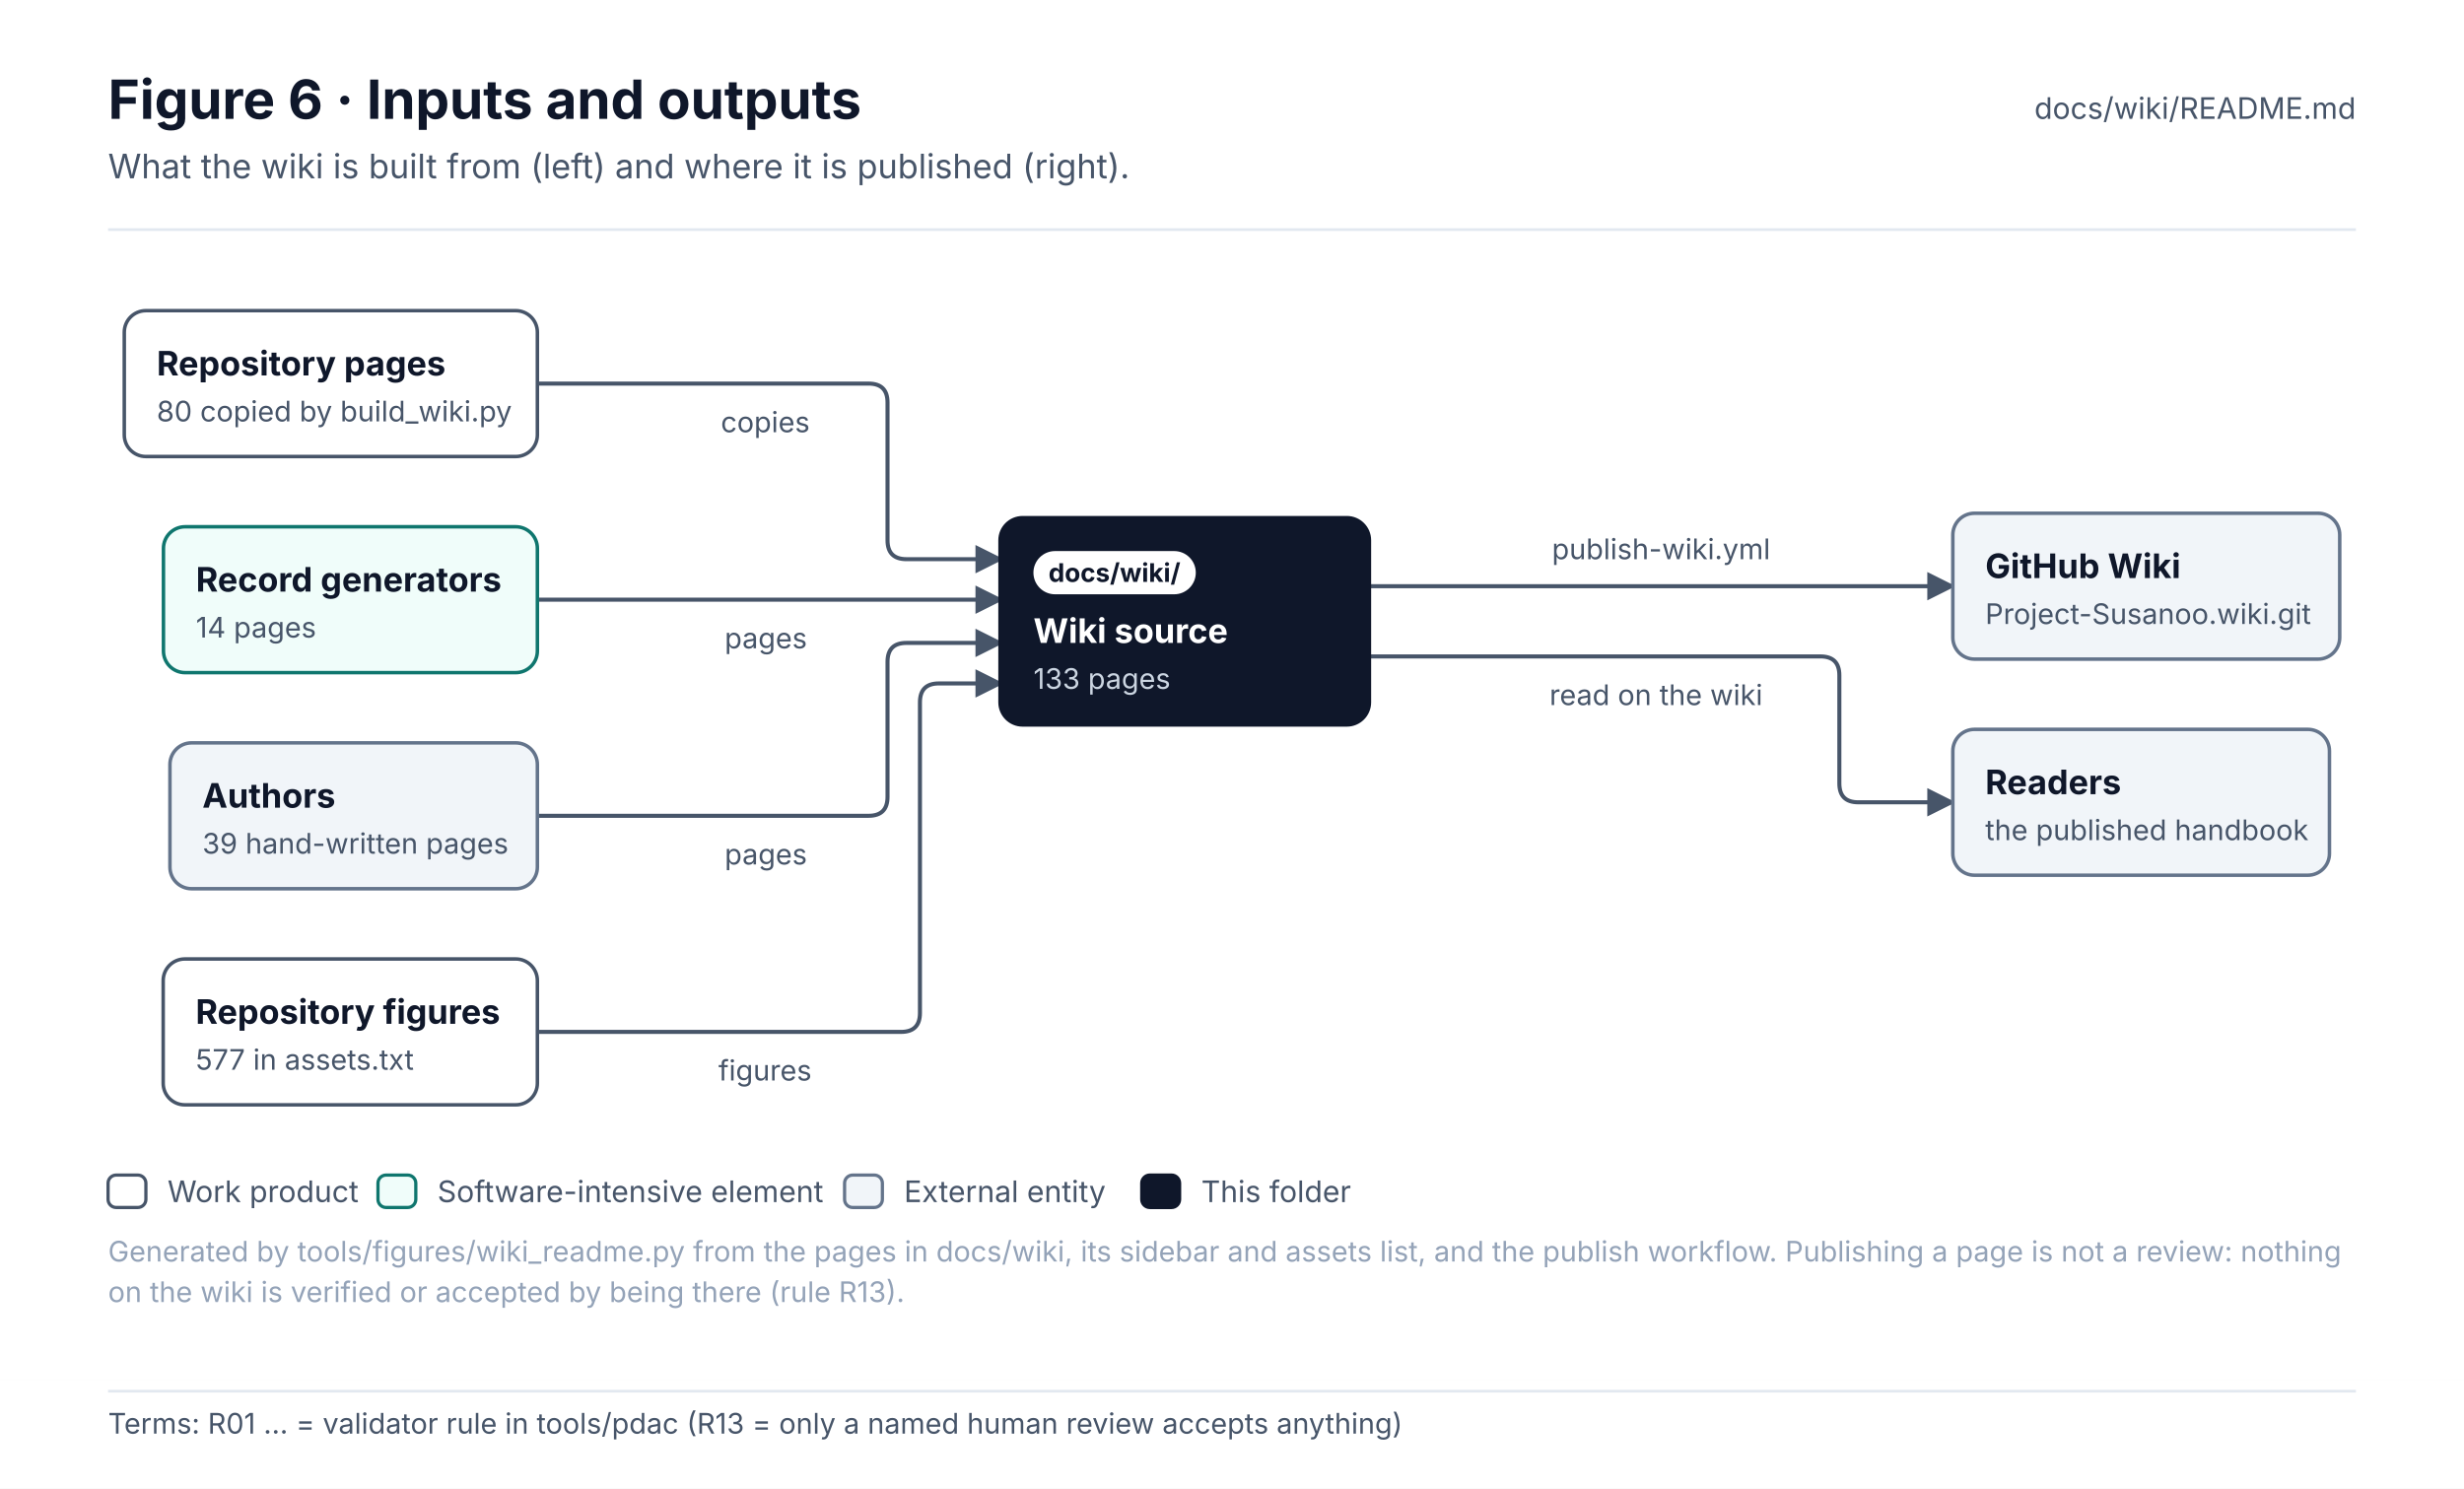
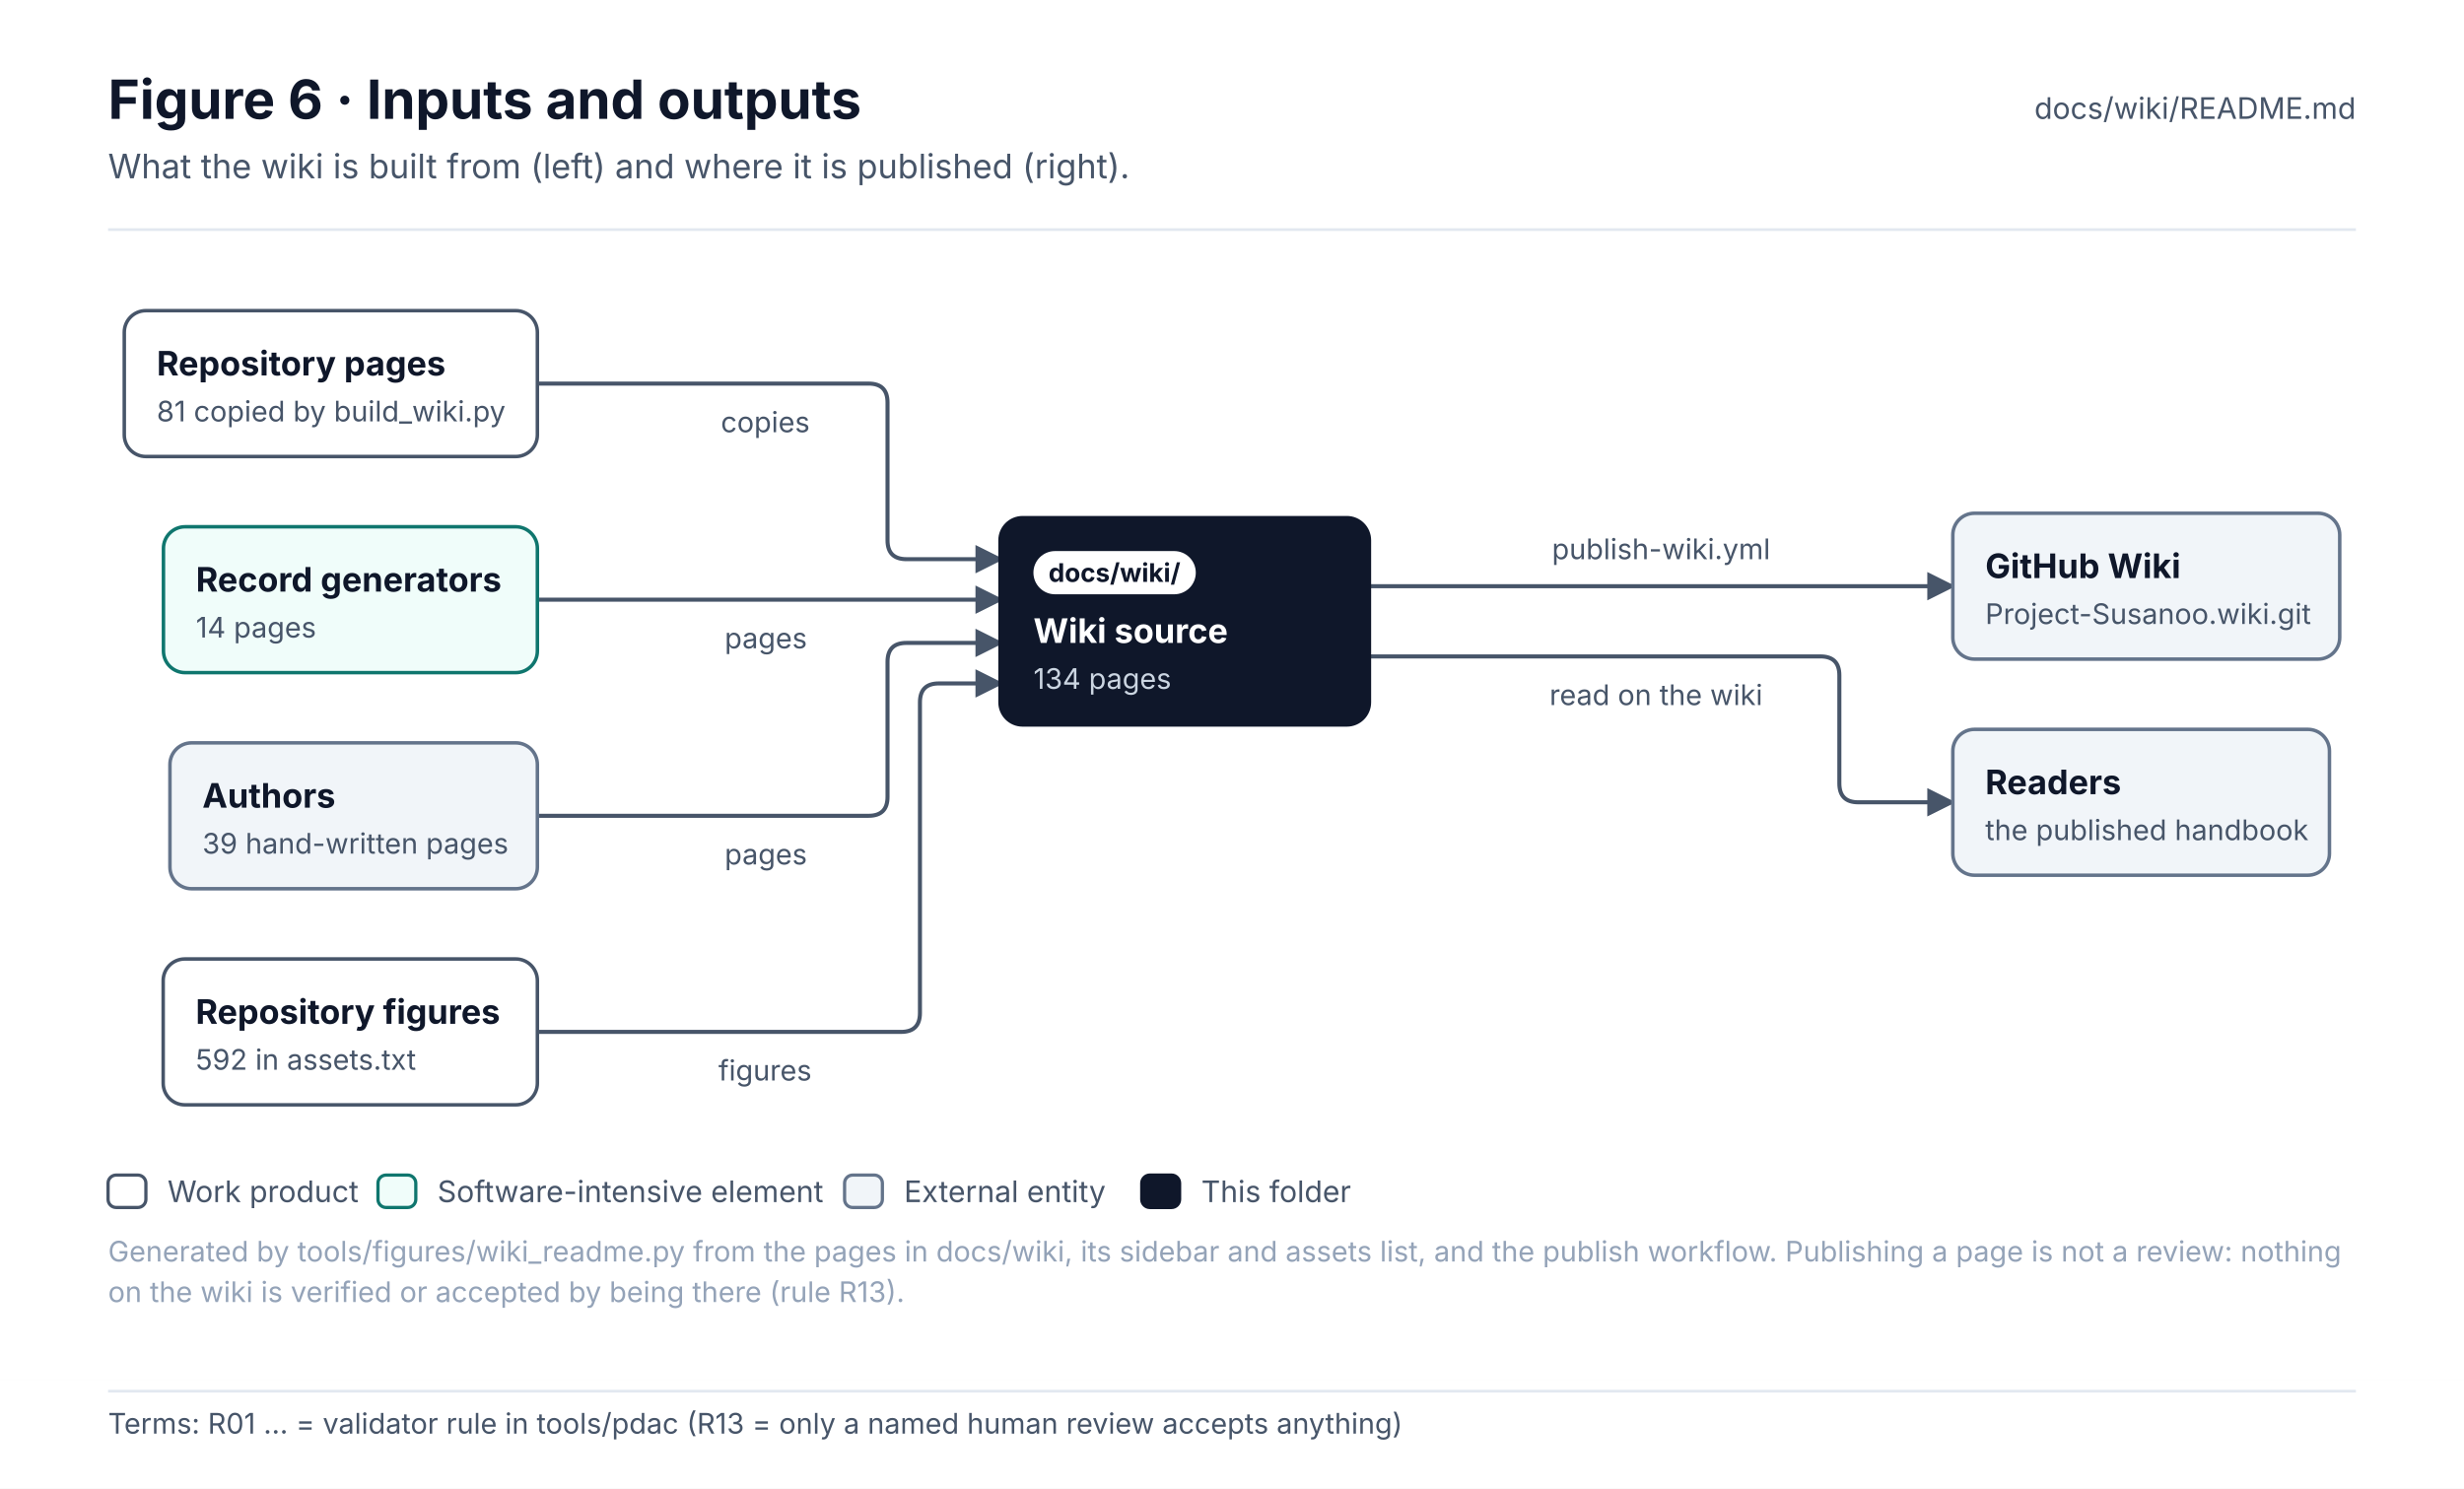
<svg xmlns="http://www.w3.org/2000/svg" width="912" height="551.1" viewBox="0 0 912 551.1" font-family="Inter, 'Segoe UI', Helvetica, Arial, sans-serif" role="img">
  <defs>
    <pattern id="hatch" patternUnits="userSpaceOnUse" width="6" height="6" patternTransform="rotate(45)">
      <rect width="6" height="6" fill="#F1F5F9" />
      <line x1="0" y1="0" x2="0" y2="6" stroke="#E2E8F0" stroke-width="2" />
    </pattern>
    <marker id="arr-ink" viewBox="0 0 10 10" refX="9" refY="5" markerWidth="7" markerHeight="7" orient="auto-start-reverse">
      <path d="M0 0 L10 5 L0 10 z" fill="#475569" />
    </marker>
    <marker id="dia-ink" viewBox="0 0 16 10" refX="15" refY="5" markerWidth="12" markerHeight="8" orient="auto-start-reverse">
      <path d="M1 5 L8 1 L15 5 L8 9 z" fill="#475569" />
    </marker>
    <marker id="tri-ink" viewBox="0 0 12 12" refX="11" refY="6" markerWidth="10" markerHeight="10" orient="auto-start-reverse">
      <path d="M1 1 L11 6 L1 11 z" fill="#FFFFFF" stroke="#475569" stroke-width="1.2" />
    </marker>
    <marker id="arr-system" viewBox="0 0 10 10" refX="9" refY="5" markerWidth="7" markerHeight="7" orient="auto-start-reverse">
      <path d="M0 0 L10 5 L0 10 z" fill="#4F46E5" />
    </marker>
    <marker id="dia-system" viewBox="0 0 16 10" refX="15" refY="5" markerWidth="12" markerHeight="8" orient="auto-start-reverse">
      <path d="M1 5 L8 1 L15 5 L8 9 z" fill="#4F46E5" />
    </marker>
    <marker id="tri-system" viewBox="0 0 12 12" refX="11" refY="6" markerWidth="10" markerHeight="10" orient="auto-start-reverse">
      <path d="M1 1 L11 6 L1 11 z" fill="#FFFFFF" stroke="#4F46E5" stroke-width="1.2" />
    </marker>
    <marker id="arr-software" viewBox="0 0 10 10" refX="9" refY="5" markerWidth="7" markerHeight="7" orient="auto-start-reverse">
      <path d="M0 0 L10 5 L0 10 z" fill="#0F766E" />
    </marker>
    <marker id="dia-software" viewBox="0 0 16 10" refX="15" refY="5" markerWidth="12" markerHeight="8" orient="auto-start-reverse">
      <path d="M1 5 L8 1 L15 5 L8 9 z" fill="#0F766E" />
    </marker>
    <marker id="tri-software" viewBox="0 0 12 12" refX="11" refY="6" markerWidth="10" markerHeight="10" orient="auto-start-reverse">
      <path d="M1 1 L11 6 L1 11 z" fill="#FFFFFF" stroke="#0F766E" stroke-width="1.2" />
    </marker>
    <marker id="arr-safety" viewBox="0 0 10 10" refX="9" refY="5" markerWidth="7" markerHeight="7" orient="auto-start-reverse">
      <path d="M0 0 L10 5 L0 10 z" fill="#C2410C" />
    </marker>
    <marker id="dia-safety" viewBox="0 0 16 10" refX="15" refY="5" markerWidth="12" markerHeight="8" orient="auto-start-reverse">
      <path d="M1 5 L8 1 L15 5 L8 9 z" fill="#C2410C" />
    </marker>
    <marker id="tri-safety" viewBox="0 0 12 12" refX="11" refY="6" markerWidth="10" markerHeight="10" orient="auto-start-reverse">
      <path d="M1 1 L11 6 L1 11 z" fill="#FFFFFF" stroke="#C2410C" stroke-width="1.2" />
    </marker>
    <marker id="arr-interface" viewBox="0 0 10 10" refX="9" refY="5" markerWidth="7" markerHeight="7" orient="auto-start-reverse">
      <path d="M0 0 L10 5 L0 10 z" fill="#7C3AED" />
    </marker>
    <marker id="dia-interface" viewBox="0 0 16 10" refX="15" refY="5" markerWidth="12" markerHeight="8" orient="auto-start-reverse">
      <path d="M1 5 L8 1 L15 5 L8 9 z" fill="#7C3AED" />
    </marker>
    <marker id="tri-interface" viewBox="0 0 12 12" refX="11" refY="6" markerWidth="10" markerHeight="10" orient="auto-start-reverse">
      <path d="M1 1 L11 6 L1 11 z" fill="#FFFFFF" stroke="#7C3AED" stroke-width="1.2" />
    </marker>
    <marker id="arr-external" viewBox="0 0 10 10" refX="9" refY="5" markerWidth="7" markerHeight="7" orient="auto-start-reverse">
      <path d="M0 0 L10 5 L0 10 z" fill="#64748B" />
    </marker>
    <marker id="dia-external" viewBox="0 0 16 10" refX="15" refY="5" markerWidth="12" markerHeight="8" orient="auto-start-reverse">
      <path d="M1 5 L8 1 L15 5 L8 9 z" fill="#64748B" />
    </marker>
    <marker id="tri-external" viewBox="0 0 12 12" refX="11" refY="6" markerWidth="10" markerHeight="10" orient="auto-start-reverse">
      <path d="M1 1 L11 6 L1 11 z" fill="#FFFFFF" stroke="#64748B" stroke-width="1.2" />
    </marker>
    <marker id="arr-work" viewBox="0 0 10 10" refX="9" refY="5" markerWidth="7" markerHeight="7" orient="auto-start-reverse">
      <path d="M0 0 L10 5 L0 10 z" fill="#475569" />
    </marker>
    <marker id="dia-work" viewBox="0 0 16 10" refX="15" refY="5" markerWidth="12" markerHeight="8" orient="auto-start-reverse">
      <path d="M1 5 L8 1 L15 5 L8 9 z" fill="#475569" />
    </marker>
    <marker id="tri-work" viewBox="0 0 12 12" refX="11" refY="6" markerWidth="10" markerHeight="10" orient="auto-start-reverse">
      <path d="M1 1 L11 6 L1 11 z" fill="#FFFFFF" stroke="#475569" stroke-width="1.2" />
    </marker>
    <marker id="arr-muted" viewBox="0 0 10 10" refX="9" refY="5" markerWidth="7" markerHeight="7" orient="auto-start-reverse">
      <path d="M0 0 L10 5 L0 10 z" fill="#94A3B8" />
    </marker>
    <marker id="dia-muted" viewBox="0 0 16 10" refX="15" refY="5" markerWidth="12" markerHeight="8" orient="auto-start-reverse">
      <path d="M1 5 L8 1 L15 5 L8 9 z" fill="#94A3B8" />
    </marker>
    <marker id="tri-muted" viewBox="0 0 12 12" refX="11" refY="6" markerWidth="10" markerHeight="10" orient="auto-start-reverse">
      <path d="M1 1 L11 6 L1 11 z" fill="#FFFFFF" stroke="#94A3B8" stroke-width="1.2" />
    </marker>
    <marker id="arr-current" viewBox="0 0 10 10" refX="9" refY="5" markerWidth="7" markerHeight="7" orient="auto-start-reverse">
      <path d="M0 0 L10 5 L0 10 z" fill="#0F172A" />
    </marker>
    <marker id="dia-current" viewBox="0 0 16 10" refX="15" refY="5" markerWidth="12" markerHeight="8" orient="auto-start-reverse">
      <path d="M1 5 L8 1 L15 5 L8 9 z" fill="#0F172A" />
    </marker>
    <marker id="tri-current" viewBox="0 0 12 12" refX="11" refY="6" markerWidth="10" markerHeight="10" orient="auto-start-reverse">
      <path d="M1 1 L11 6 L1 11 z" fill="#FFFFFF" stroke="#0F172A" stroke-width="1.2" />
    </marker>
    <marker id="arr-ok" viewBox="0 0 10 10" refX="9" refY="5" markerWidth="7" markerHeight="7" orient="auto-start-reverse">
      <path d="M0 0 L10 5 L0 10 z" fill="#2E9E6A" />
    </marker>
    <marker id="dia-ok" viewBox="0 0 16 10" refX="15" refY="5" markerWidth="12" markerHeight="8" orient="auto-start-reverse">
      <path d="M1 5 L8 1 L15 5 L8 9 z" fill="#2E9E6A" />
    </marker>
    <marker id="tri-ok" viewBox="0 0 12 12" refX="11" refY="6" markerWidth="10" markerHeight="10" orient="auto-start-reverse">
      <path d="M1 1 L11 6 L1 11 z" fill="#FFFFFF" stroke="#2E9E6A" stroke-width="1.2" />
    </marker>
    <marker id="arr-amber" viewBox="0 0 10 10" refX="9" refY="5" markerWidth="7" markerHeight="7" orient="auto-start-reverse">
      <path d="M0 0 L10 5 L0 10 z" fill="#D97706" />
    </marker>
    <marker id="dia-amber" viewBox="0 0 16 10" refX="15" refY="5" markerWidth="12" markerHeight="8" orient="auto-start-reverse">
      <path d="M1 5 L8 1 L15 5 L8 9 z" fill="#D97706" />
    </marker>
    <marker id="tri-amber" viewBox="0 0 12 12" refX="11" refY="6" markerWidth="10" markerHeight="10" orient="auto-start-reverse">
      <path d="M1 1 L11 6 L1 11 z" fill="#FFFFFF" stroke="#D97706" stroke-width="1.2" />
    </marker>
    <marker id="arr-red" viewBox="0 0 10 10" refX="9" refY="5" markerWidth="7" markerHeight="7" orient="auto-start-reverse">
      <path d="M0 0 L10 5 L0 10 z" fill="#D2553F" />
    </marker>
    <marker id="dia-red" viewBox="0 0 16 10" refX="15" refY="5" markerWidth="12" markerHeight="8" orient="auto-start-reverse">
      <path d="M1 5 L8 1 L15 5 L8 9 z" fill="#D2553F" />
    </marker>
    <marker id="tri-red" viewBox="0 0 12 12" refX="11" refY="6" markerWidth="10" markerHeight="10" orient="auto-start-reverse">
      <path d="M1 1 L11 6 L1 11 z" fill="#FFFFFF" stroke="#D2553F" stroke-width="1.2" />
    </marker>
  </defs>
  <rect x="0" y="0" width="912" height="511" rx="0" fill="#FFFFFF" stroke="none" stroke-width="0" />
  <text x="40" y="44" font-size="20" fill="#0F172A" font-weight="700">Figure 6 · Inputs and outputs</text>
  <text x="40" y="66" font-size="12.5" fill="#475569">What the wiki is built from (left) and where it is published (right).</text>
  <text x="872" y="44" font-size="11" fill="#475569" text-anchor="end">docs/wiki/README.md</text>
  <line x1="40" y1="85" x2="872" y2="85" stroke="#E2E8F0" stroke-width="1" />
  <g transform="translate(40 109)">
    <path d="M158.9 33 L281.5 33 Q288.5 33 288.5 40 L288.5 91 Q288.5 98 295.5 98 L330.5 98" stroke="#475569" stroke-width="1.5" fill="none" stroke-linejoin="round" stroke-linecap="round" marker-end="url(#arr-ink)" />
    <path d="M158.9 113 L330.5 113" stroke="#475569" stroke-width="1.5" fill="none" stroke-linejoin="round" stroke-linecap="round" marker-end="url(#arr-ink)" />
    <path d="M158.9 193 L281.5 193 Q288.5 193 288.5 186 L288.5 136 Q288.5 129 295.5 129 L330.5 129" stroke="#475569" stroke-width="1.5" fill="none" stroke-linejoin="round" stroke-linecap="round" marker-end="url(#arr-ink)" />
    <path d="M158.9 273 L293.5 273 Q300.5 273 300.5 266 L300.5 151 Q300.5 144 307.5 144 L330.5 144" stroke="#475569" stroke-width="1.5" fill="none" stroke-linejoin="round" stroke-linecap="round" marker-end="url(#arr-ink)" />
    <path d="M466.5 108 L682.8 108" stroke="#475569" stroke-width="1.5" fill="none" stroke-linejoin="round" stroke-linecap="round" marker-end="url(#arr-ink)" />
    <path d="M466.5 134 L633.8 134 Q640.8 134 640.8 141 L640.8 181 Q640.8 188 647.8 188 L682.8 188" stroke="#475569" stroke-width="1.5" fill="none" stroke-linejoin="round" stroke-linecap="round" marker-end="url(#arr-ink)" />
    <rect x="6" y="6" width="152.9" height="54" rx="8" fill="#FFFFFF" stroke="#475569" stroke-width="1.3" />
    <text x="18" y="30" font-size="12.5" fill="#0F172A" font-weight="700">Repository pages</text>
-     <text x="18" y="47" font-size="10.5" fill="#475569">80 copied by build_wiki.py</text>
+     <text x="18" y="47" font-size="10.5" fill="#475569">81 copied by build_wiki.py</text>
    <rect x="20.5" y="86" width="138.4" height="54" rx="8" fill="#F0FDFA" stroke="#0F766E" stroke-width="1.3" />
    <text x="32.5" y="110" font-size="12.5" fill="#0F172A" font-weight="700">Record generators</text>
    <text x="32.5" y="127" font-size="10.5" fill="#475569">14 pages</text>
    <rect x="22.9" y="166" width="136" height="54" rx="8" fill="#F1F5F9" stroke="#64748B" stroke-width="1.3" />
    <text x="34.9" y="190" font-size="12.5" fill="#0F172A" font-weight="700">Authors</text>
    <text x="34.9" y="207" font-size="10.5" fill="#475569">39 hand-written pages</text>
    <rect x="20.4" y="246" width="138.5" height="54" rx="8" fill="#FFFFFF" stroke="#475569" stroke-width="1.3" />
    <text x="32.4" y="270" font-size="12.5" fill="#0F172A" font-weight="700">Repository figures</text>
-     <text x="32.4" y="287" font-size="10.5" fill="#475569">577 in assets.txt</text>
+     <text x="32.4" y="287" font-size="10.5" fill="#475569">592 in assets.txt</text>
    <rect x="330.5" y="83" width="136" height="76" rx="8" fill="#0F172A" stroke="#0F172A" stroke-width="2" />
    <rect x="342.5" y="95" width="60.1" height="16" rx="8.0" fill="#FFFFFF" stroke="none" stroke-width="1" />
    <text x="372.5" y="106.4" font-size="9.5" fill="#0F172A" font-weight="700" text-anchor="middle">docs/wiki/</text>
    <text x="342.5" y="129" font-size="12.5" fill="#FFFFFF" font-weight="700">Wiki source</text>
-     <text x="342.5" y="146" font-size="10.5" fill="#CBD5E1">133 pages</text>
+     <text x="342.5" y="146" font-size="10.5" fill="#CBD5E1">134 pages</text>
    <rect x="682.8" y="81" width="143.2" height="54" rx="8" fill="#F1F5F9" stroke="#64748B" stroke-width="1.3" />
    <text x="694.8" y="105" font-size="12.5" fill="#0F172A" font-weight="700">GitHub Wiki</text>
    <text x="694.8" y="122" font-size="10.5" fill="#475569">Project-Susanoo.wiki.git</text>
    <rect x="682.8" y="161" width="139.4" height="54" rx="8" fill="#F1F5F9" stroke="#64748B" stroke-width="1.3" />
    <text x="694.8" y="185" font-size="12.5" fill="#0F172A" font-weight="700">Readers</text>
    <text x="694.8" y="202" font-size="10.5" fill="#475569">the published handbook</text>
    <rect x="221.8" y="38" width="45.8" height="18" rx="4" fill="#FFFFFF" stroke="none" stroke-width="0" opacity="0.92" />
    <text x="226.8" y="51" font-size="10.5" fill="#475569">copies</text>
    <rect x="223.2" y="118" width="42.9" height="18" rx="4" fill="#FFFFFF" stroke="none" stroke-width="0" opacity="0.92" />
    <text x="228.2" y="131" font-size="10.5" fill="#475569">pages</text>
    <rect x="223.2" y="198" width="42.9" height="18" rx="4" fill="#FFFFFF" stroke="none" stroke-width="0" opacity="0.92" />
    <text x="228.2" y="211" font-size="10.5" fill="#475569">pages</text>
    <rect x="220.9" y="278" width="47.6" height="18" rx="4" fill="#FFFFFF" stroke="none" stroke-width="0" opacity="0.92" />
    <text x="225.9" y="291" font-size="10.5" fill="#475569">figures</text>
    <rect x="529.4" y="85" width="90.5" height="18" rx="4" fill="#FFFFFF" stroke="none" stroke-width="0" opacity="0.92" />
    <text x="534.4" y="98" font-size="10.5" fill="#475569">publish-wiki.yml</text>
    <rect x="528.5" y="139" width="92.3" height="18" rx="4" fill="#FFFFFF" stroke="none" stroke-width="0" opacity="0.92" />
    <text x="533.5" y="152" font-size="10.5" fill="#475569">read on the wiki</text>
  </g>
  <rect x="40" y="435" width="14" height="12" rx="3" fill="#FFFFFF" stroke="#475569" stroke-width="1.2" />
  <text x="62" y="445" font-size="11" fill="#475569">Work product</text>
  <rect x="139.9" y="435" width="14" height="12" rx="3" fill="#F0FDFA" stroke="#0F766E" stroke-width="1.2" />
  <text x="161.9" y="445" font-size="11" fill="#475569">Software-intensive element</text>
  <rect x="312.6" y="435" width="14" height="12" rx="3" fill="#F1F5F9" stroke="#64748B" stroke-width="1.2" />
  <text x="334.6" y="445" font-size="11" fill="#475569">External entity</text>
  <rect x="422.6" y="435" width="14" height="12" rx="3" fill="#0F172A" stroke="#0F172A" stroke-width="1.2" />
  <text x="444.6" y="445" font-size="11" fill="#475569">This folder</text>
  <text x="40" y="467" font-size="10.5" fill="#94A3B8">Generated by tools/figures/wiki_readme.py from the pages in docs/wiki, its sidebar and assets list, and the publish workflow. Publishing a page is not a review: nothing</text>
  <text x="40" y="482" font-size="10.5" fill="#94A3B8">on the wiki is verified or accepted by being there (rule R13).</text>
  <g class="terms" data-base-h="511">
    <rect x="0" y="511" width="912" height="40.1" fill="#FFFFFF" />
    <line x1="40" y1="515" x2="872" y2="515" stroke="#E2E8F0" stroke-width="1" />
    <text x="40" y="530.7" font-size="10.5" fill="#475569" font-family="Inter, 'Segoe UI', Helvetica, Arial, sans-serif">Terms: R01 … = validator rule in tools/pdac (R13 = only a named human review accepts anything)</text>
  </g>
</svg>
